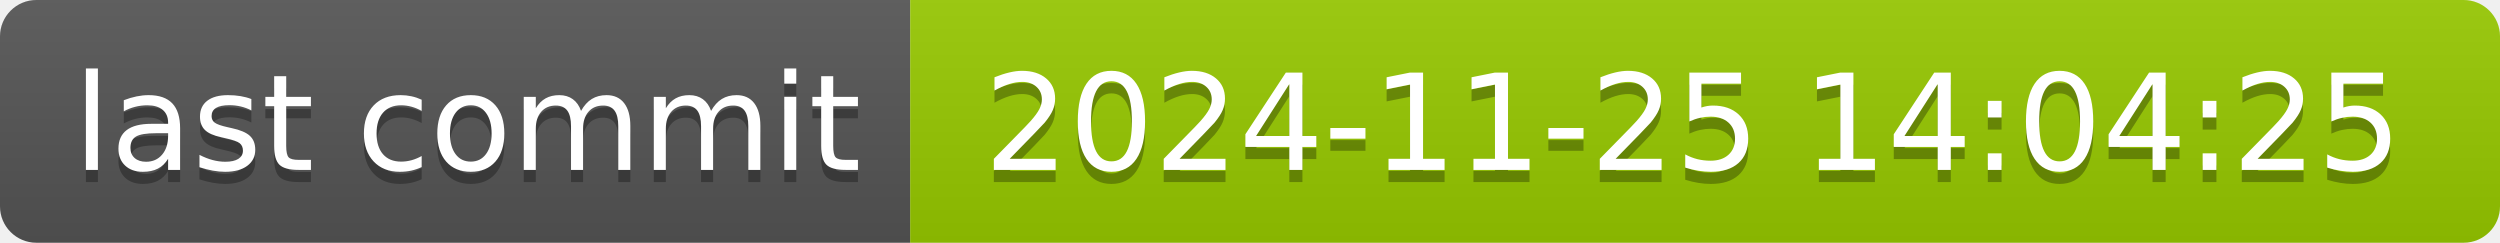
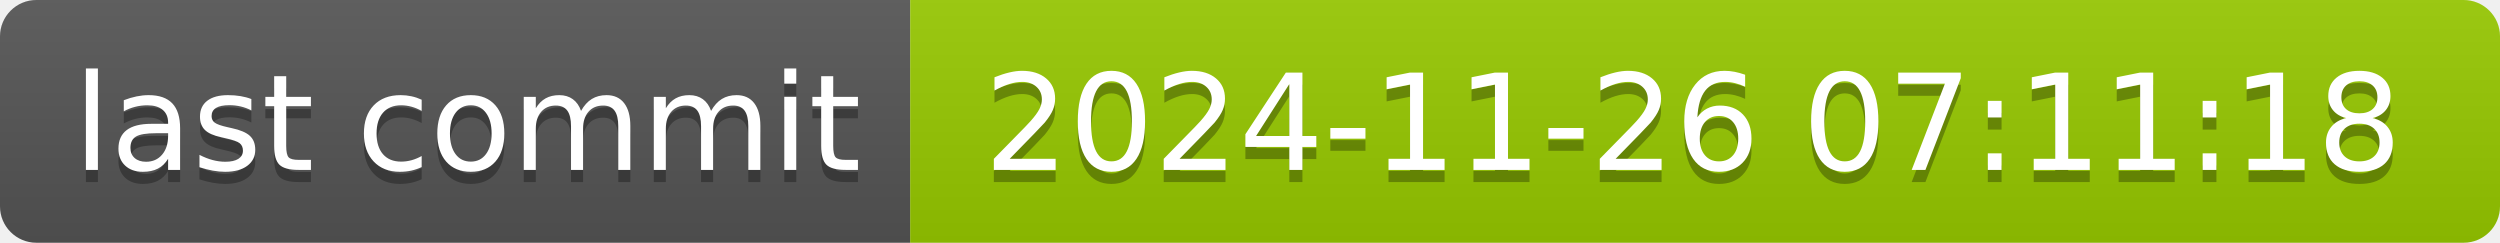
- <svg xmlns="http://www.w3.org/2000/svg" width="206" height="20" role="img" aria-label="last commit: 2024-11-25 14:04:25">
+ <svg xmlns="http://www.w3.org/2000/svg" width="206" height="20" role="img" aria-label="last commit: 2024-11-26 07:11:18">
  <linearGradient id="s" x2="0" y2="100%">
    <stop offset="0" stop-color="#bbb" stop-opacity=".1" />
    <stop offset="1" stop-opacity=".1" />
  </linearGradient>
  <clipPath id="r">
    <rect width="206" height="20" rx="3" fill="#fff" />
  </clipPath>
  <g clip-path="url(#r)">
    <rect width="75" height="20" fill="#555" />
    <rect x="75" width="131" height="20" fill="#97ca00" />
    <rect width="206" height="20" fill="url(#s)" />
  </g>
  <g fill="#fff" text-anchor="middle" font-family="Verdana,Geneva,DejaVu Sans,sans-serif" text-rendering="geometricPrecision" font-size="110">
    <text aria-hidden="true" x="385" y="150" fill="#010101" fill-opacity=".3" transform="scale(.1)" textLength="650">last commit</text>
    <text x="385" y="140" transform="scale(.1)" fill="#fff" textLength="650">last commit</text>
-     <text aria-hidden="true" x="1395" y="150" fill="#010101" fill-opacity=".3" transform="scale(.1)" textLength="1210">2024-11-25 14:04:25</text>
-     <text x="1395" y="140" transform="scale(.1)" fill="#fff" textLength="1210">2024-11-25 14:04:25</text>
+     <text aria-hidden="true" x="1395" y="150" fill="#010101" fill-opacity=".3" transform="scale(.1)" textLength="1210">2024-11-26 07:11:18</text>
+     <text x="1395" y="140" transform="scale(.1)" fill="#fff" textLength="1210">2024-11-26 07:11:18</text>
  </g>
</svg>
